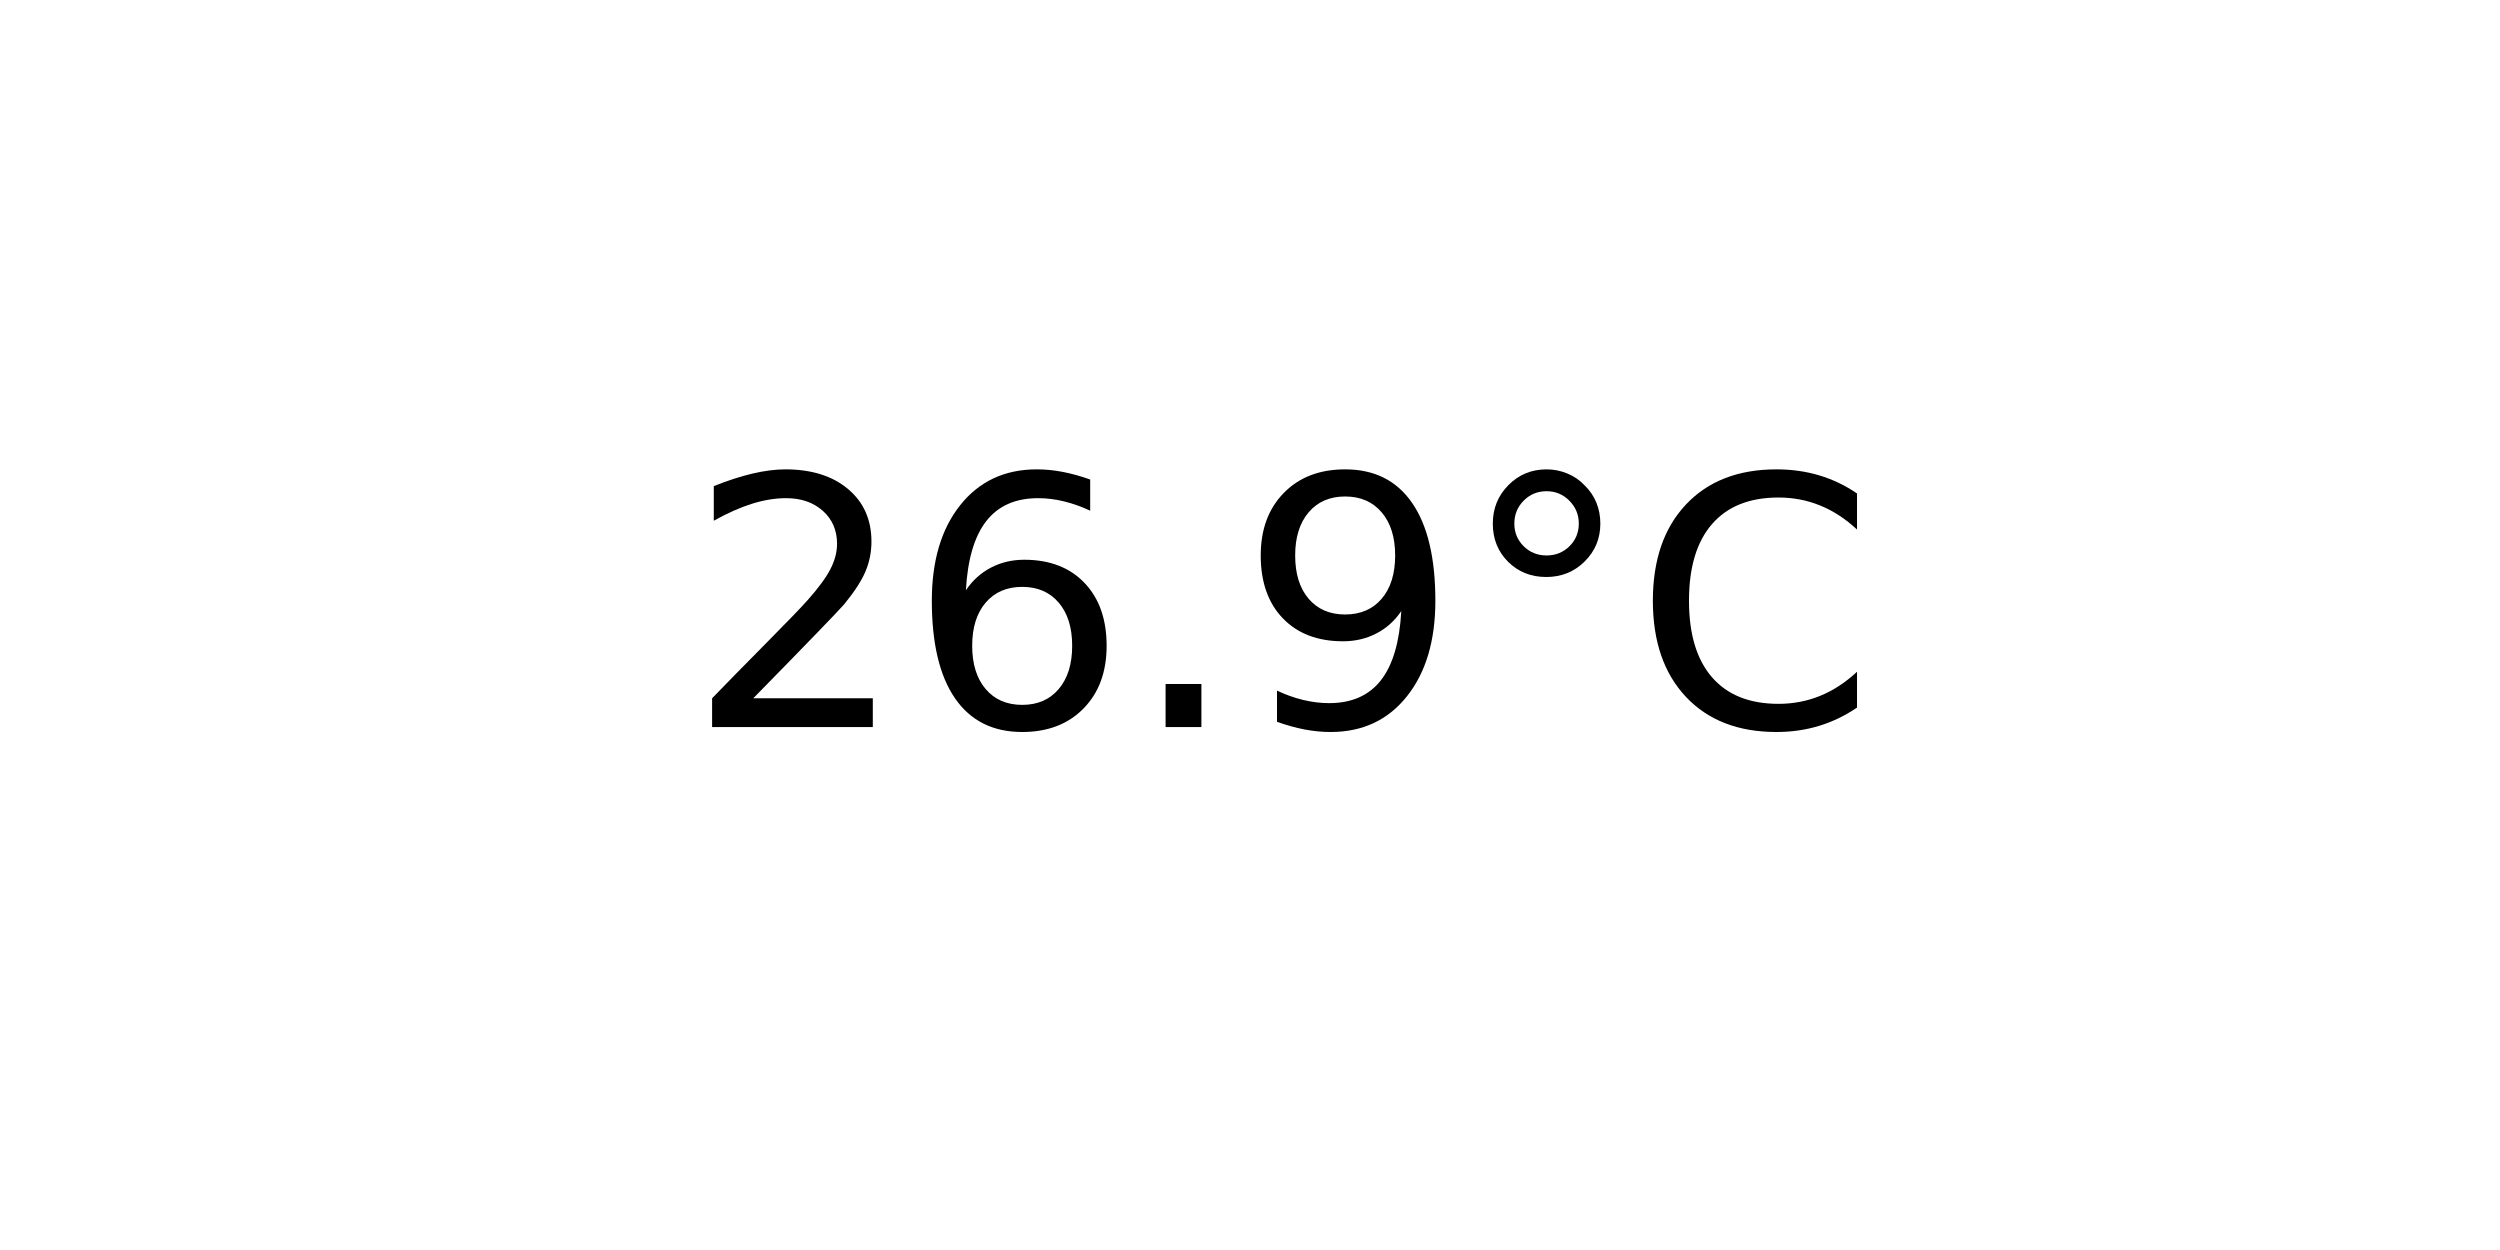
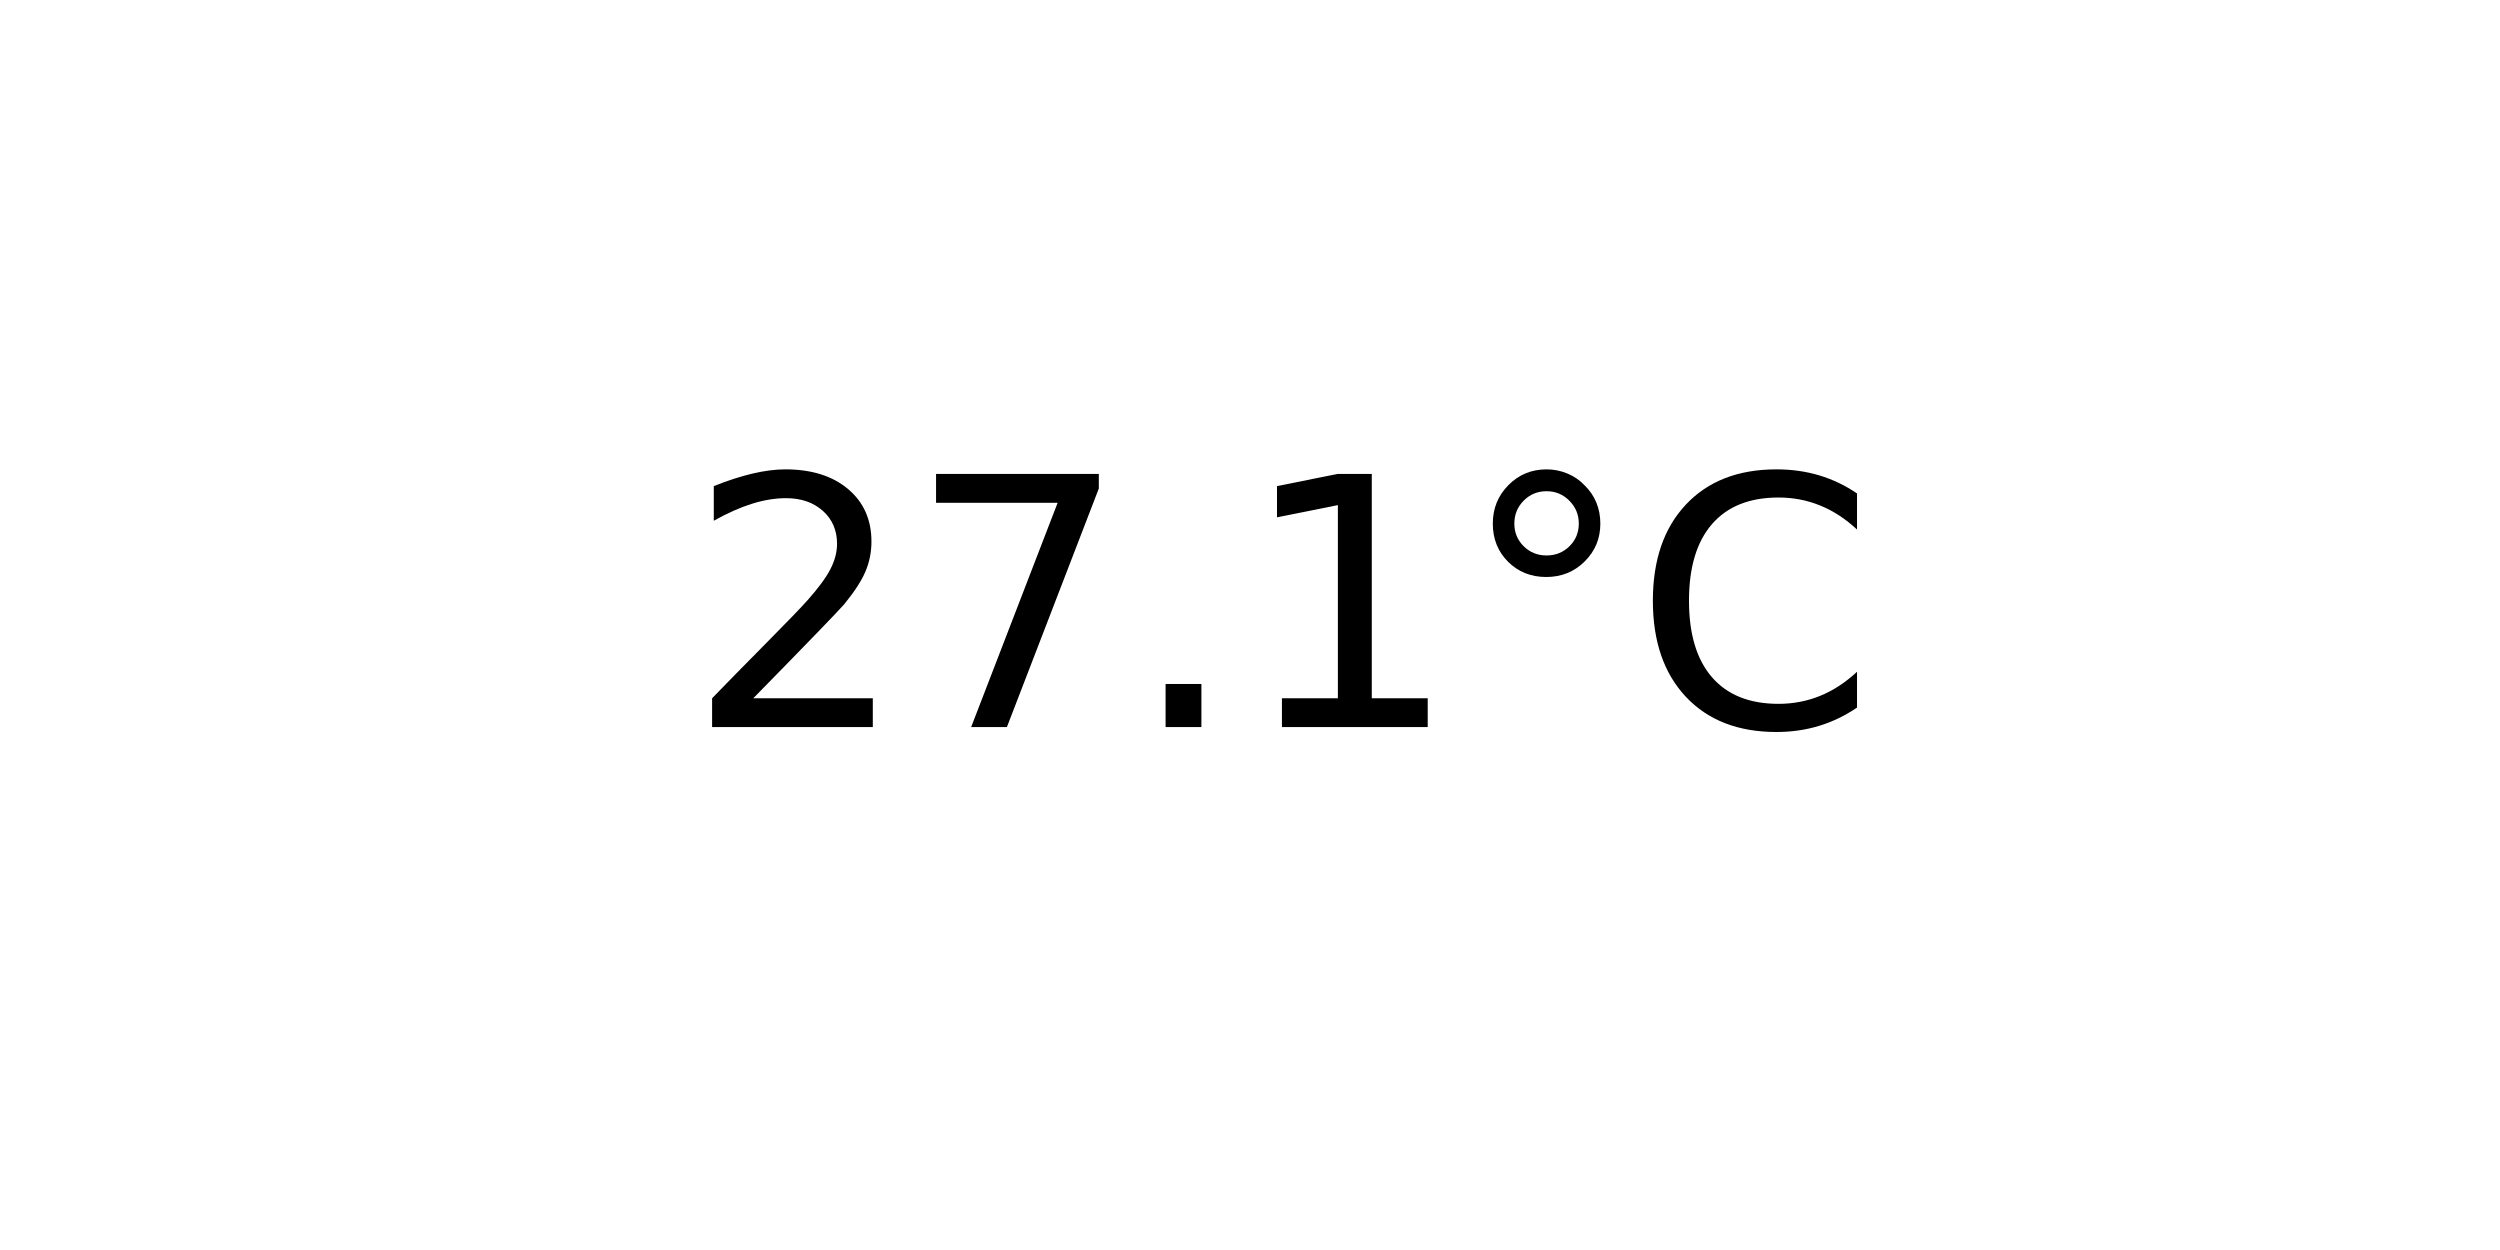
<svg xmlns="http://www.w3.org/2000/svg" xmlns:xlink="http://www.w3.org/1999/xlink" width="72pt" height="36pt" viewBox="0 0 72 36" version="1.1">
  <defs>
    <style type="text/css">*{stroke-linejoin: round; stroke-linecap: butt}</style>
  </defs>
  <g id="figure_1">
    <g id="axes_1">
      <g id="text_1">
        <g transform="translate(19.77578 20.93937) scale(0.1 -0.1)">
          <defs>
            <path id="DejaVuSans-32" d="M 1228 531  L 3431 531  L 3431 0  L 469 0  L 469 531  Q 828 903 1448 1529  Q 2069 2156 2228 2338  Q 2531 2678 2651 2914  Q 2772 3150 2772 3378  Q 2772 3750 2511 3984  Q 2250 4219 1831 4219  Q 1534 4219 1204 4116  Q 875 4013 500 3803  L 500 4441  Q 881 4594 1212 4672  Q 1544 4750 1819 4750  Q 2544 4750 2975 4387  Q 3406 4025 3406 3419  Q 3406 3131 3298 2873  Q 3191 2616 2906 2266  Q 2828 2175 2409 1742  Q 1991 1309 1228 531  z " transform="scale(0.015625)" />
-             <path id="DejaVuSans-36" d="M 2113 2584  Q 1688 2584 1439 2293  Q 1191 2003 1191 1497  Q 1191 994 1439 701  Q 1688 409 2113 409  Q 2538 409 2786 701  Q 3034 994 3034 1497  Q 3034 2003 2786 2293  Q 2538 2584 2113 2584  z M 3366 4563  L 3366 3988  Q 3128 4100 2886 4159  Q 2644 4219 2406 4219  Q 1781 4219 1451 3797  Q 1122 3375 1075 2522  Q 1259 2794 1537 2939  Q 1816 3084 2150 3084  Q 2853 3084 3261 2657  Q 3669 2231 3669 1497  Q 3669 778 3244 343  Q 2819 -91 2113 -91  Q 1303 -91 875 529  Q 447 1150 447 2328  Q 447 3434 972 4092  Q 1497 4750 2381 4750  Q 2619 4750 2861 4703  Q 3103 4656 3366 4563  z " transform="scale(0.015625)" />
+             <path id="DejaVuSans-37" d="M 525 4666  L 3525 4666  L 3525 4397  L 1831 0  L 1172 0  L 2766 4134  L 525 4134  L 525 4666  z " transform="scale(0.015625)" />
            <path id="DejaVuSans-2e" d="M 684 794  L 1344 794  L 1344 0  L 684 0  L 684 794  z " transform="scale(0.015625)" />
-             <path id="DejaVuSans-39" d="M 703 97  L 703 672  Q 941 559 1184 500  Q 1428 441 1663 441  Q 2288 441 2617 861  Q 2947 1281 2994 2138  Q 2813 1869 2534 1725  Q 2256 1581 1919 1581  Q 1219 1581 811 2004  Q 403 2428 403 3163  Q 403 3881 828 4315  Q 1253 4750 1959 4750  Q 2769 4750 3195 4129  Q 3622 3509 3622 2328  Q 3622 1225 3098 567  Q 2575 -91 1691 -91  Q 1453 -91 1209 -44  Q 966 3 703 97  z M 1959 2075  Q 2384 2075 2632 2365  Q 2881 2656 2881 3163  Q 2881 3666 2632 3958  Q 2384 4250 1959 4250  Q 1534 4250 1286 3958  Q 1038 3666 1038 3163  Q 1038 2656 1286 2365  Q 1534 2075 1959 2075  z " transform="scale(0.015625)" />
+             <path id="DejaVuSans-31" d="M 794 531  L 1825 531  L 1825 4091  L 703 3866  L 703 4441  L 1819 4666  L 2450 4666  L 2450 531  L 3481 531  L 3481 0  L 794 0  L 794 531  z " transform="scale(0.015625)" />
            <path id="DejaVuSans-b0" d="M 1600 4347  Q 1350 4347 1178 4173  Q 1006 4000 1006 3750  Q 1006 3503 1178 3333  Q 1350 3163 1600 3163  Q 1850 3163 2022 3333  Q 2194 3503 2194 3750  Q 2194 3997 2020 4172  Q 1847 4347 1600 4347  z M 1600 4750  Q 1800 4750 1984 4673  Q 2169 4597 2303 4453  Q 2447 4313 2519 4134  Q 2591 3956 2591 3750  Q 2591 3338 2302 3052  Q 2013 2766 1594 2766  Q 1172 2766 890 3047  Q 609 3328 609 3750  Q 609 4169 896 4459  Q 1184 4750 1600 4750  z " transform="scale(0.015625)" />
            <path id="DejaVuSans-43" d="M 4122 4306  L 4122 3641  Q 3803 3938 3442 4084  Q 3081 4231 2675 4231  Q 1875 4231 1450 3742  Q 1025 3253 1025 2328  Q 1025 1406 1450 917  Q 1875 428 2675 428  Q 3081 428 3442 575  Q 3803 722 4122 1019  L 4122 359  Q 3791 134 3420 21  Q 3050 -91 2638 -91  Q 1578 -91 968 557  Q 359 1206 359 2328  Q 359 3453 968 4101  Q 1578 4750 2638 4750  Q 3056 4750 3426 4639  Q 3797 4528 4122 4306  z " transform="scale(0.015625)" />
          </defs>
          <use xlink:href="#DejaVuSans-32" />
-           <use xlink:href="#DejaVuSans-36" x="63.623" />
+           <use xlink:href="#DejaVuSans-37" x="63.623" />
          <use xlink:href="#DejaVuSans-2e" x="127.246" />
-           <use xlink:href="#DejaVuSans-39" x="159.033" />
+           <use xlink:href="#DejaVuSans-31" x="159.033" />
          <use xlink:href="#DejaVuSans-b0" x="222.656" />
          <use xlink:href="#DejaVuSans-43" x="272.656" />
        </g>
      </g>
    </g>
  </g>
</svg>
